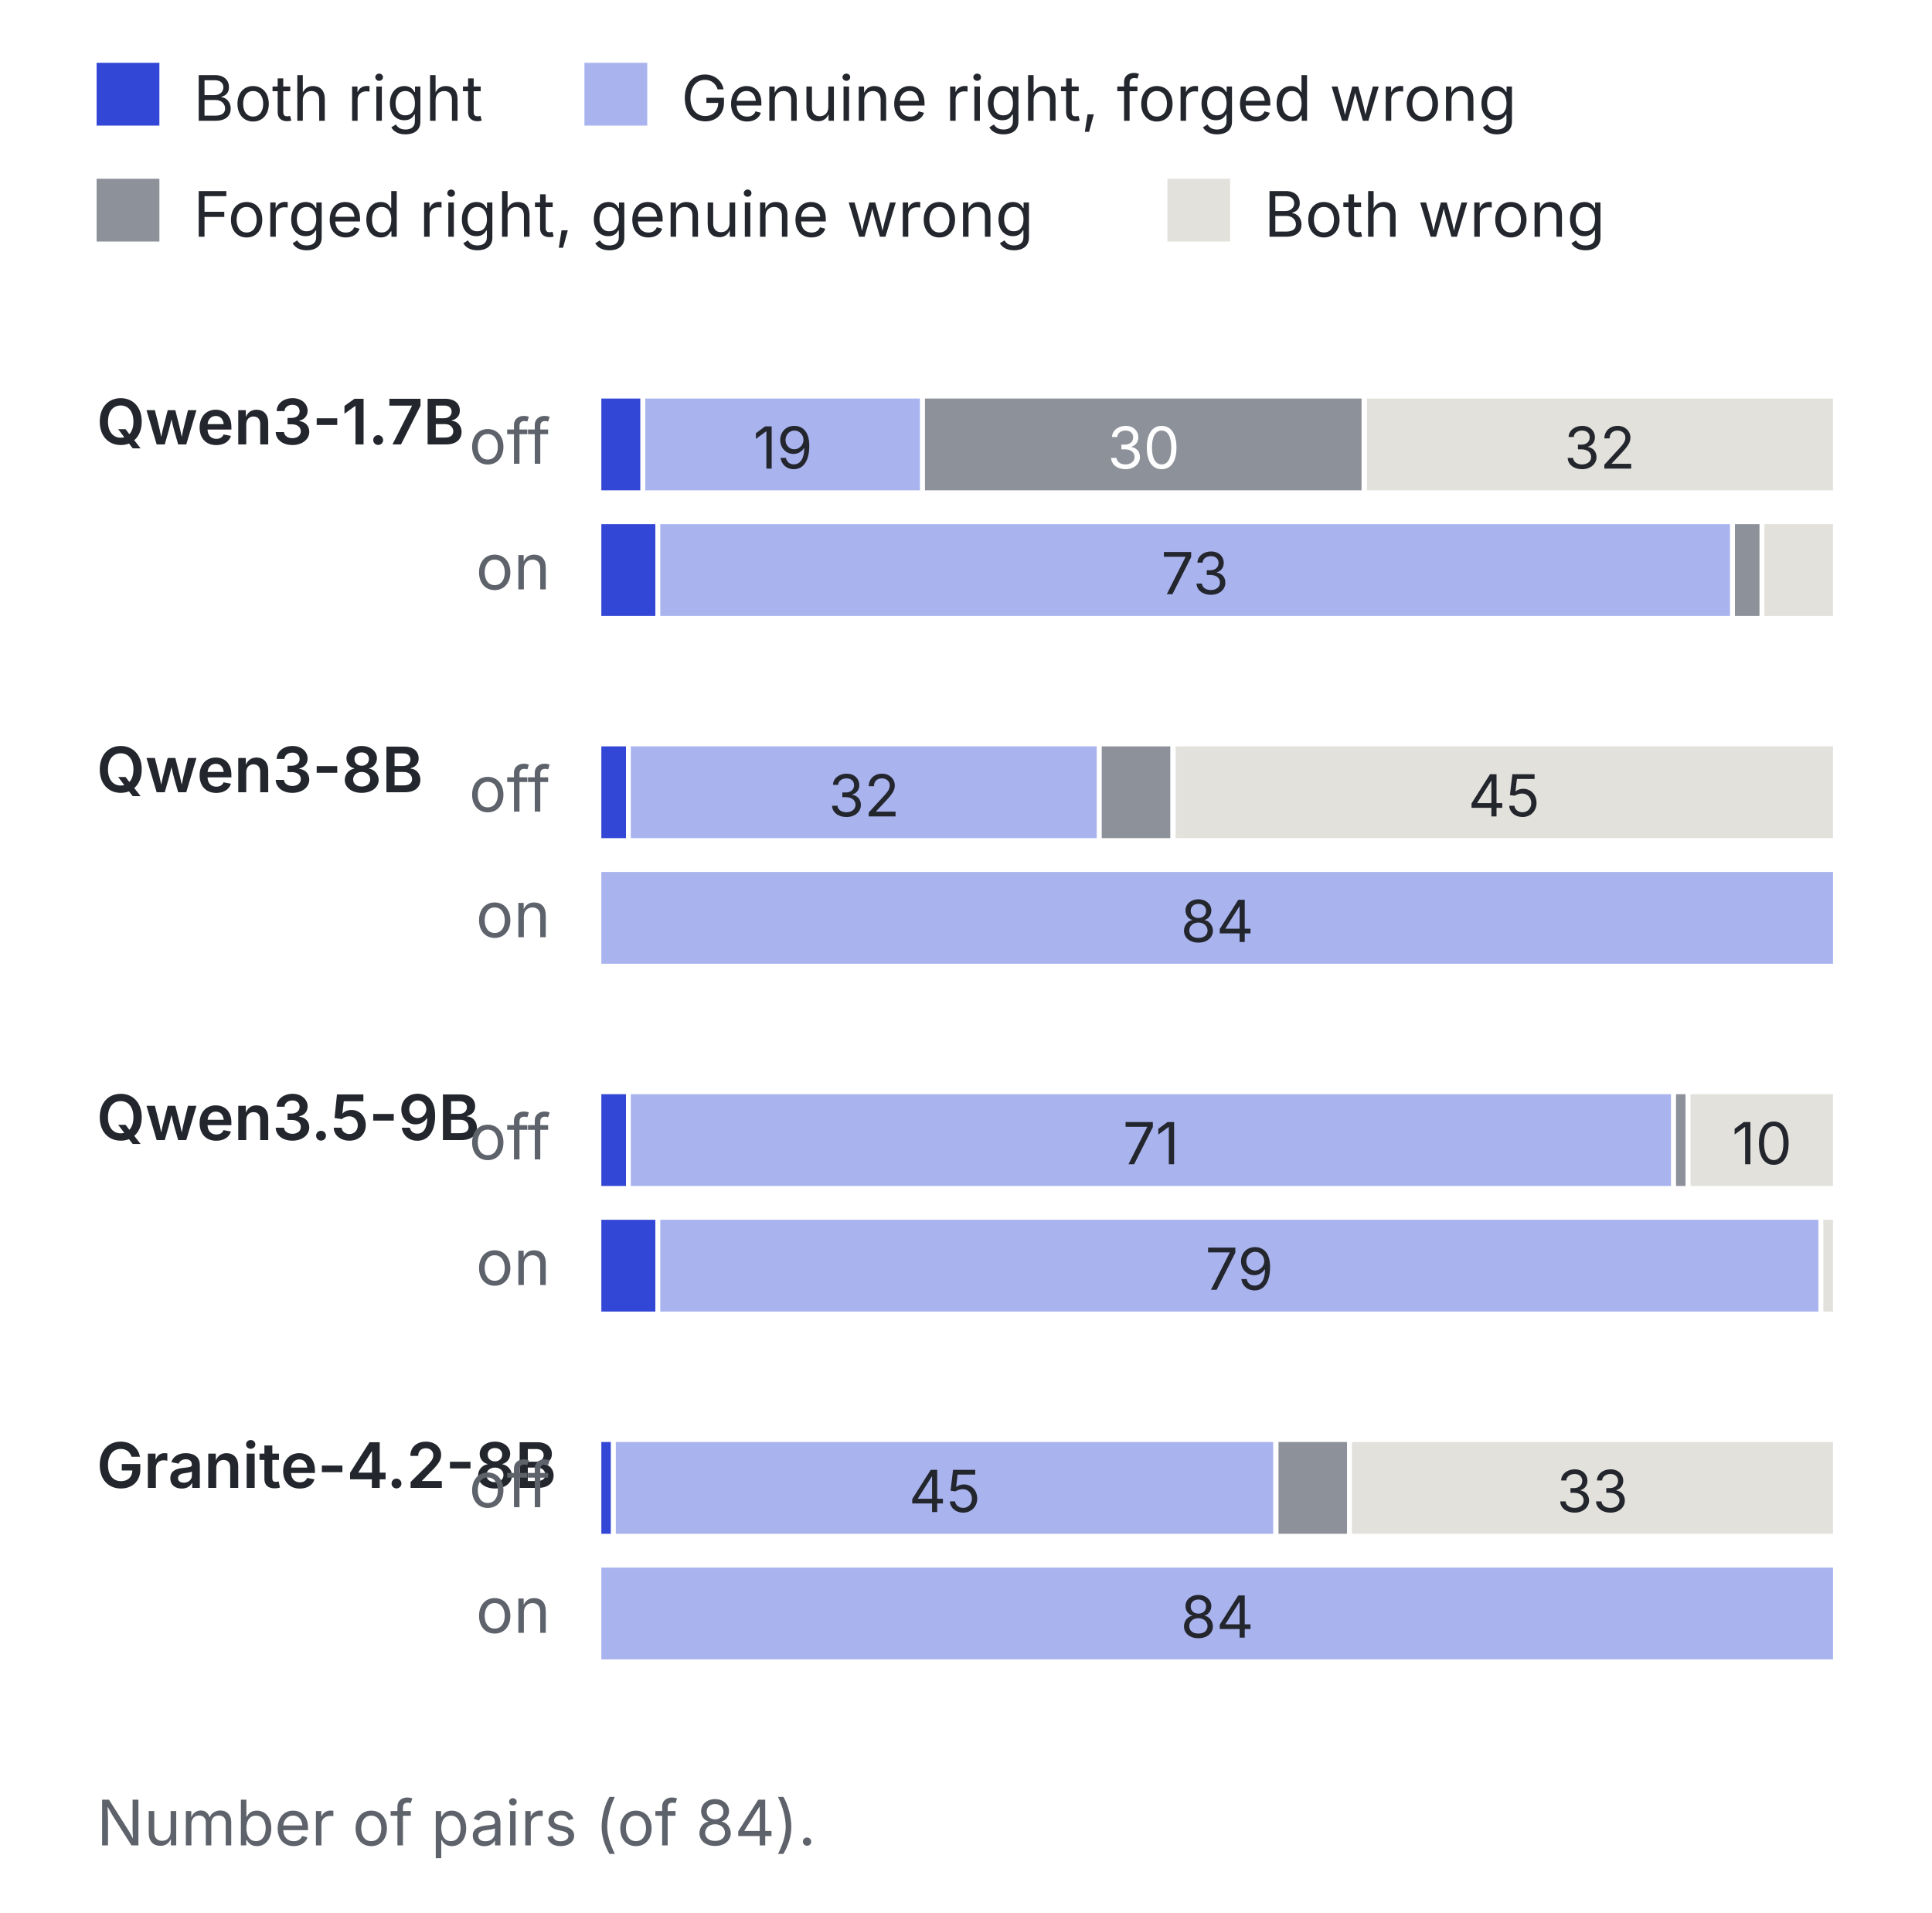
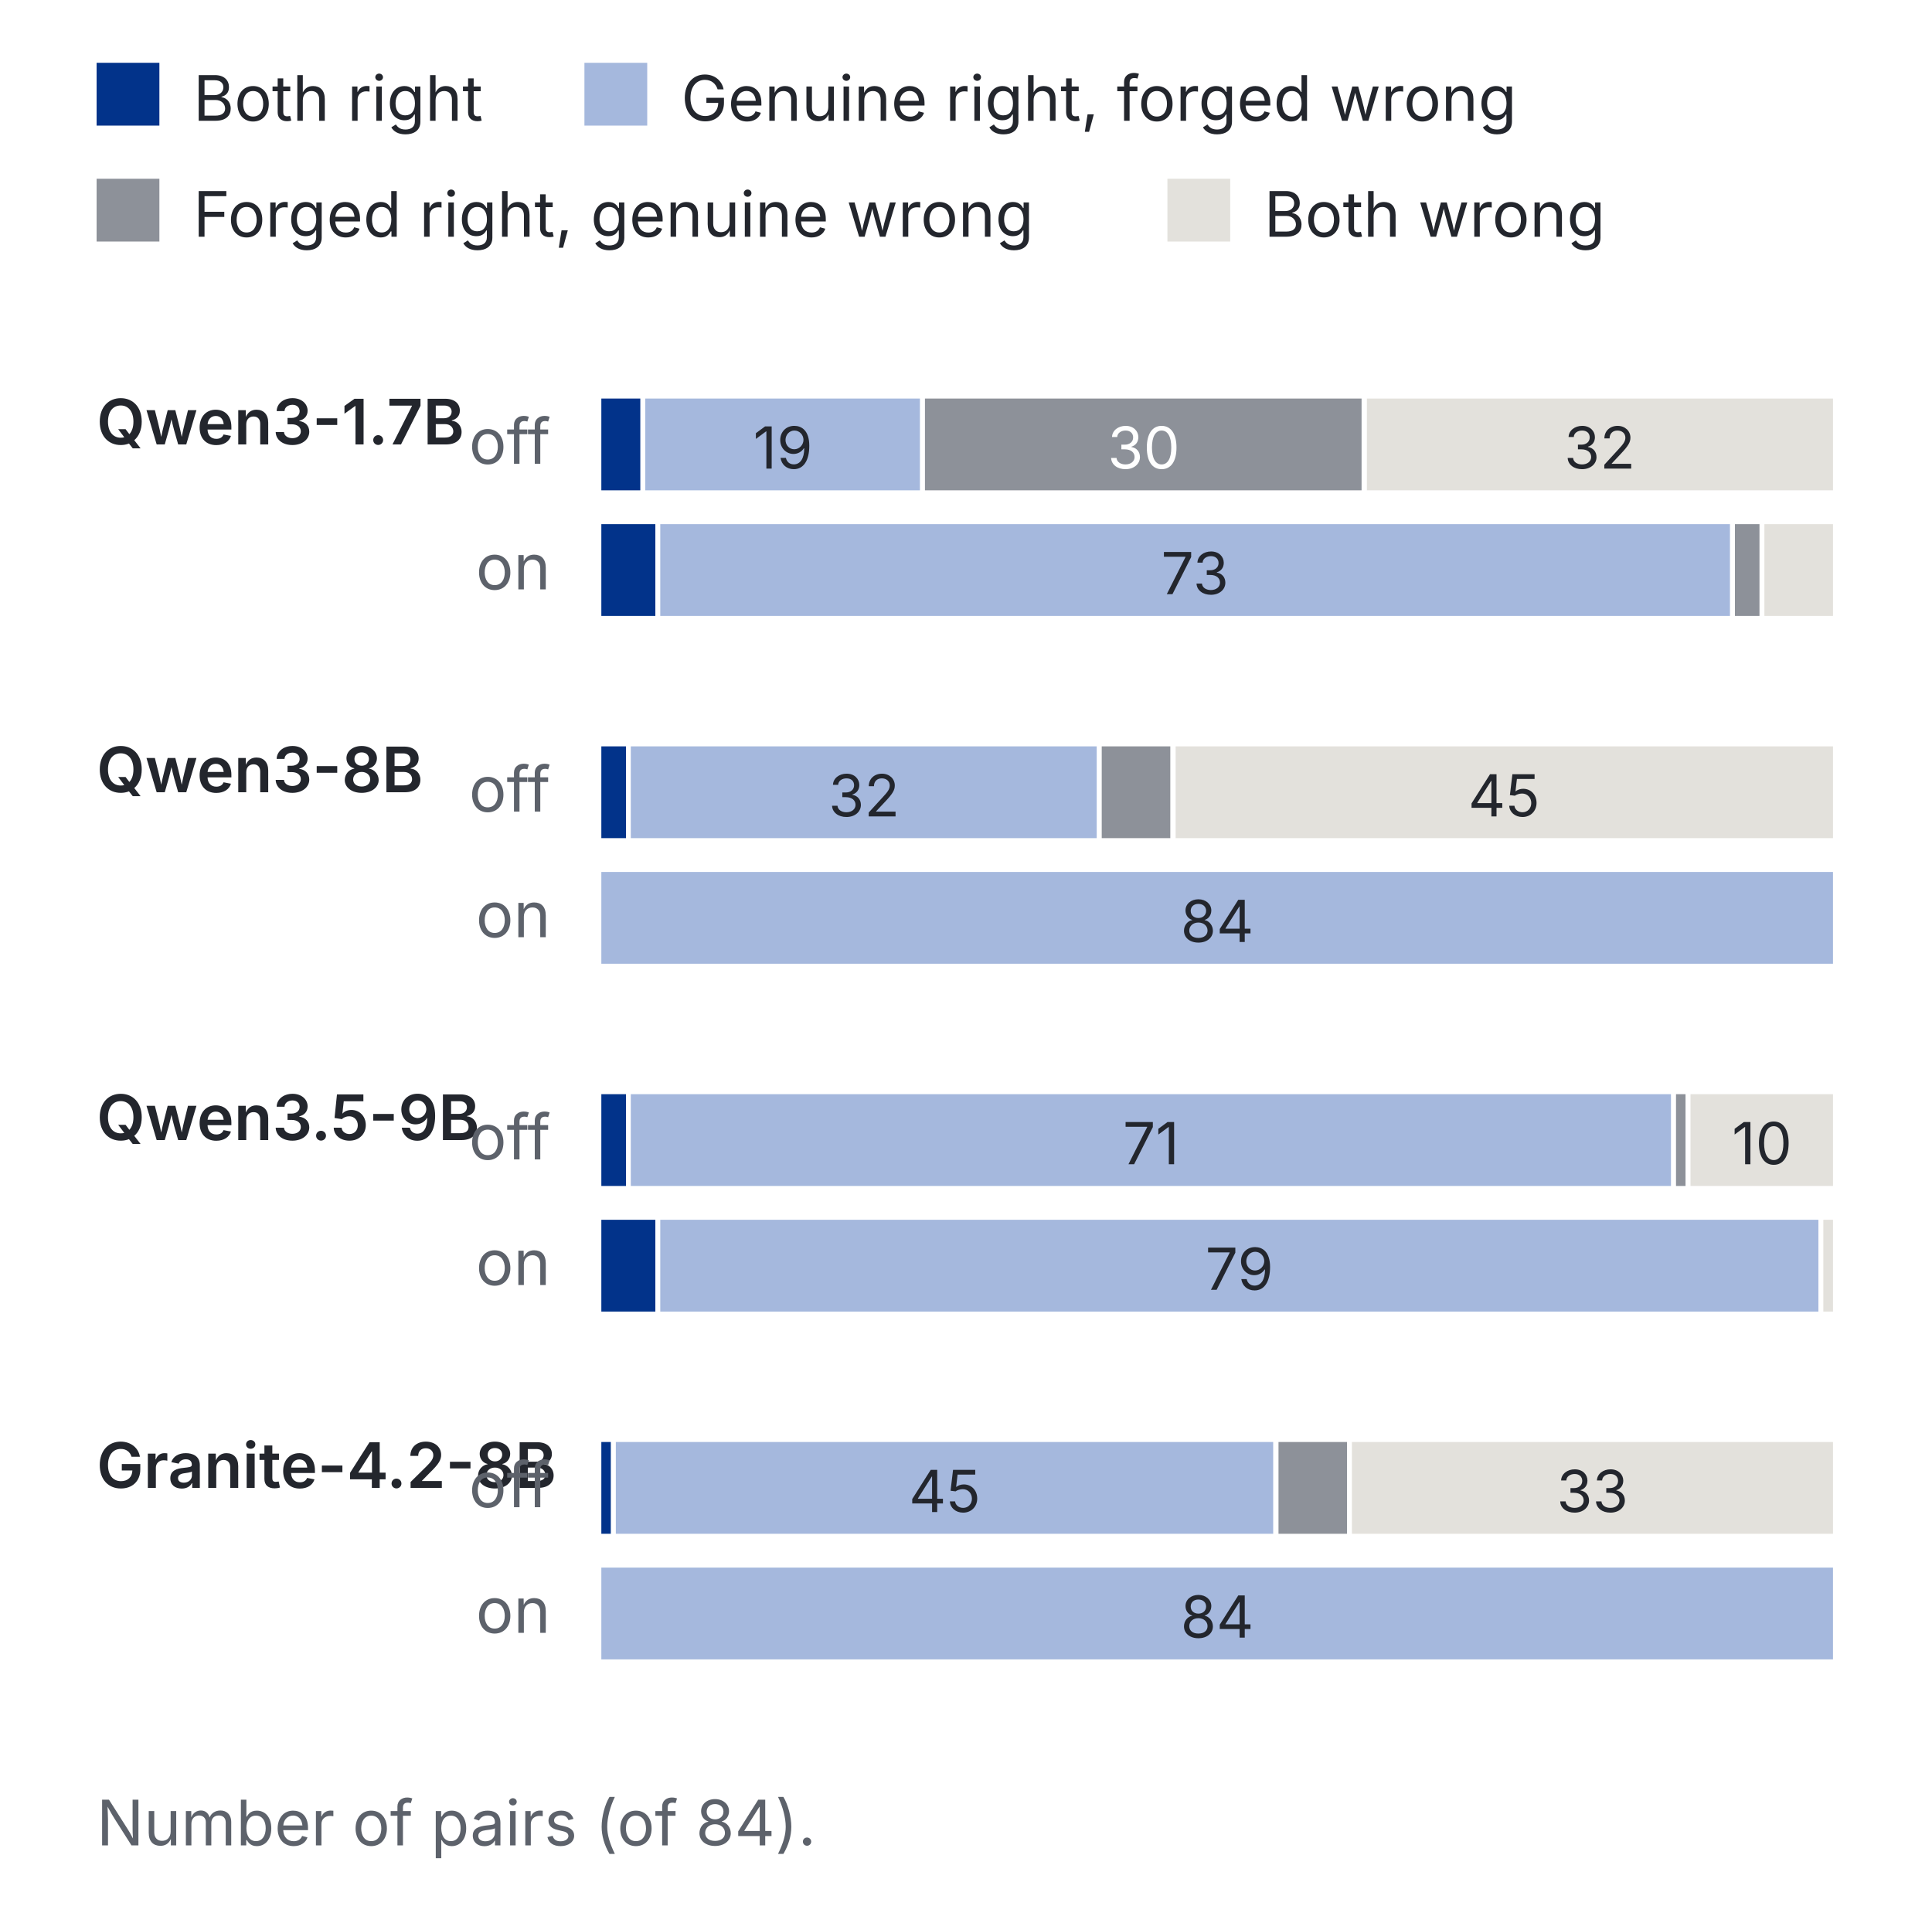
<svg xmlns="http://www.w3.org/2000/svg" viewBox="0 0 400 396" width="400" height="396" role="img" aria-labelledby="t d" font-family="Inter, 'Helvetica Neue', Arial, sans-serif" fill="#23262d">
  <rect width="400" height="396" fill="#ffffff" />
-   <rect x="20" y="13" width="13" height="13" fill="#3347d6" />
+   <rect x="20" y="13" width="13" height="13" fill="#02338a" />
  <text x="40" y="25" font-size="13">Both right</text>
-   <rect x="121.0" y="13" width="13" height="13" fill="#a9b3ee" />
+   <rect x="121.0" y="13" width="13" height="13" fill="#a5b8dd" />
  <text x="141.0" y="25" font-size="13">Genuine right, forged wrong</text>
  <rect x="20" y="37" width="13" height="13" fill="#8d9199" />
  <text x="40" y="49" font-size="13">Forged right, genuine wrong</text>
  <rect x="241.7" y="37" width="13" height="13" fill="#e3e1dc" />
  <text x="261.7" y="49" font-size="13">Both wrong</text>
  <text x="20" y="92" font-size="13" font-weight="600">Qwen3-1.7B</text>
  <text x="114" y="96" font-size="13" fill="#5d626b" text-anchor="end">off</text>
-   <rect x="124.0" y="82" width="9.1" height="20" fill="#3347d6" stroke="#fff" stroke-width="1" />
-   <rect x="133.1" y="82" width="57.9" height="20" fill="#a9b3ee" stroke="#fff" stroke-width="1" />
+   <rect x="124.0" y="82" width="9.1" height="20" fill="#02338a" stroke="#fff" stroke-width="1" />
+   <rect x="133.1" y="82" width="57.9" height="20" fill="#a5b8dd" stroke="#fff" stroke-width="1" />
  <text x="162.1" y="97" font-size="12" text-anchor="middle" fill="#23262d">19</text>
  <rect x="191.0" y="82" width="91.4" height="20" fill="#8d9199" stroke="#fff" stroke-width="1" />
  <text x="236.8" y="97" font-size="12" text-anchor="middle" fill="#fff">30</text>
  <rect x="282.5" y="82" width="97.5" height="20" fill="#e3e1dc" stroke="#fff" stroke-width="1" />
  <text x="331.2" y="97" font-size="12" text-anchor="middle" fill="#23262d">32</text>
  <text x="114" y="122" font-size="13" fill="#5d626b" text-anchor="end">on</text>
-   <rect x="124.0" y="108" width="12.2" height="20" fill="#3347d6" stroke="#fff" stroke-width="1" />
-   <rect x="136.2" y="108" width="222.5" height="20" fill="#a9b3ee" stroke="#fff" stroke-width="1" />
+   <rect x="124.0" y="108" width="12.2" height="20" fill="#02338a" stroke="#fff" stroke-width="1" />
+   <rect x="136.2" y="108" width="222.5" height="20" fill="#a5b8dd" stroke="#fff" stroke-width="1" />
  <text x="247.4" y="123" font-size="12" text-anchor="middle" fill="#23262d">73</text>
  <rect x="358.7" y="108" width="6.1" height="20" fill="#8d9199" stroke="#fff" stroke-width="1" />
  <rect x="364.8" y="108" width="15.2" height="20" fill="#e3e1dc" stroke="#fff" stroke-width="1" />
  <text x="20" y="164" font-size="13" font-weight="600">Qwen3-8B</text>
  <text x="114" y="168" font-size="13" fill="#5d626b" text-anchor="end">off</text>
-   <rect x="124.0" y="154" width="6.1" height="20" fill="#3347d6" stroke="#fff" stroke-width="1" />
-   <rect x="130.1" y="154" width="97.5" height="20" fill="#a9b3ee" stroke="#fff" stroke-width="1" />
+   <rect x="124.0" y="154" width="6.1" height="20" fill="#02338a" stroke="#fff" stroke-width="1" />
+   <rect x="130.1" y="154" width="97.5" height="20" fill="#a5b8dd" stroke="#fff" stroke-width="1" />
  <text x="178.9" y="169" font-size="12" text-anchor="middle" fill="#23262d">32</text>
  <rect x="227.6" y="154" width="15.2" height="20" fill="#8d9199" stroke="#fff" stroke-width="1" />
  <rect x="242.9" y="154" width="137.1" height="20" fill="#e3e1dc" stroke="#fff" stroke-width="1" />
  <text x="311.4" y="169" font-size="12" text-anchor="middle" fill="#23262d">45</text>
  <text x="114" y="194" font-size="13" fill="#5d626b" text-anchor="end">on</text>
-   <rect x="124.0" y="180" width="256.0" height="20" fill="#a9b3ee" stroke="#fff" stroke-width="1" />
+   <rect x="124.0" y="180" width="256.0" height="20" fill="#a5b8dd" stroke="#fff" stroke-width="1" />
  <text x="252.0" y="195" font-size="12" text-anchor="middle" fill="#23262d">84</text>
  <text x="20" y="236" font-size="13" font-weight="600">Qwen3.5-9B</text>
  <text x="114" y="240" font-size="13" fill="#5d626b" text-anchor="end">off</text>
-   <rect x="124.0" y="226" width="6.1" height="20" fill="#3347d6" stroke="#fff" stroke-width="1" />
-   <rect x="130.1" y="226" width="216.4" height="20" fill="#a9b3ee" stroke="#fff" stroke-width="1" />
+   <rect x="124.0" y="226" width="6.1" height="20" fill="#02338a" stroke="#fff" stroke-width="1" />
+   <rect x="130.1" y="226" width="216.4" height="20" fill="#a5b8dd" stroke="#fff" stroke-width="1" />
  <text x="238.3" y="241" font-size="12" text-anchor="middle" fill="#23262d">71</text>
  <rect x="346.5" y="226" width="3.0" height="20" fill="#8d9199" stroke="#fff" stroke-width="1" />
  <rect x="349.5" y="226" width="30.5" height="20" fill="#e3e1dc" stroke="#fff" stroke-width="1" />
  <text x="364.8" y="241" font-size="12" text-anchor="middle" fill="#23262d">10</text>
  <text x="114" y="266" font-size="13" fill="#5d626b" text-anchor="end">on</text>
-   <rect x="124.0" y="252" width="12.2" height="20" fill="#3347d6" stroke="#fff" stroke-width="1" />
-   <rect x="136.2" y="252" width="240.8" height="20" fill="#a9b3ee" stroke="#fff" stroke-width="1" />
+   <rect x="124.0" y="252" width="12.2" height="20" fill="#02338a" stroke="#fff" stroke-width="1" />
+   <rect x="136.2" y="252" width="240.8" height="20" fill="#a5b8dd" stroke="#fff" stroke-width="1" />
  <text x="256.6" y="267" font-size="12" text-anchor="middle" fill="#23262d">79</text>
  <rect x="377.0" y="252" width="3.0" height="20" fill="#e3e1dc" stroke="#fff" stroke-width="1" />
  <text x="20" y="308" font-size="13" font-weight="600">Granite-4.2-8B</text>
  <text x="114" y="312" font-size="13" fill="#5d626b" text-anchor="end">off</text>
-   <rect x="124.0" y="298" width="3.0" height="20" fill="#3347d6" stroke="#fff" stroke-width="1" />
-   <rect x="127.0" y="298" width="137.1" height="20" fill="#a9b3ee" stroke="#fff" stroke-width="1" />
+   <rect x="124.0" y="298" width="3.0" height="20" fill="#02338a" stroke="#fff" stroke-width="1" />
+   <rect x="127.0" y="298" width="137.1" height="20" fill="#a5b8dd" stroke="#fff" stroke-width="1" />
  <text x="195.6" y="313" font-size="12" text-anchor="middle" fill="#23262d">45</text>
  <rect x="264.2" y="298" width="15.2" height="20" fill="#8d9199" stroke="#fff" stroke-width="1" />
  <rect x="279.4" y="298" width="100.6" height="20" fill="#e3e1dc" stroke="#fff" stroke-width="1" />
  <text x="329.7" y="313" font-size="12" text-anchor="middle" fill="#23262d">33</text>
  <text x="114" y="338" font-size="13" fill="#5d626b" text-anchor="end">on</text>
-   <rect x="124.0" y="324" width="256.0" height="20" fill="#a9b3ee" stroke="#fff" stroke-width="1" />
+   <rect x="124.0" y="324" width="256.0" height="20" fill="#a5b8dd" stroke="#fff" stroke-width="1" />
  <text x="252.0" y="339" font-size="12" text-anchor="middle" fill="#23262d">84</text>
  <text x="20" y="382" font-size="13" fill="#5d626b">Number of pairs (of 84).</text>
</svg>
